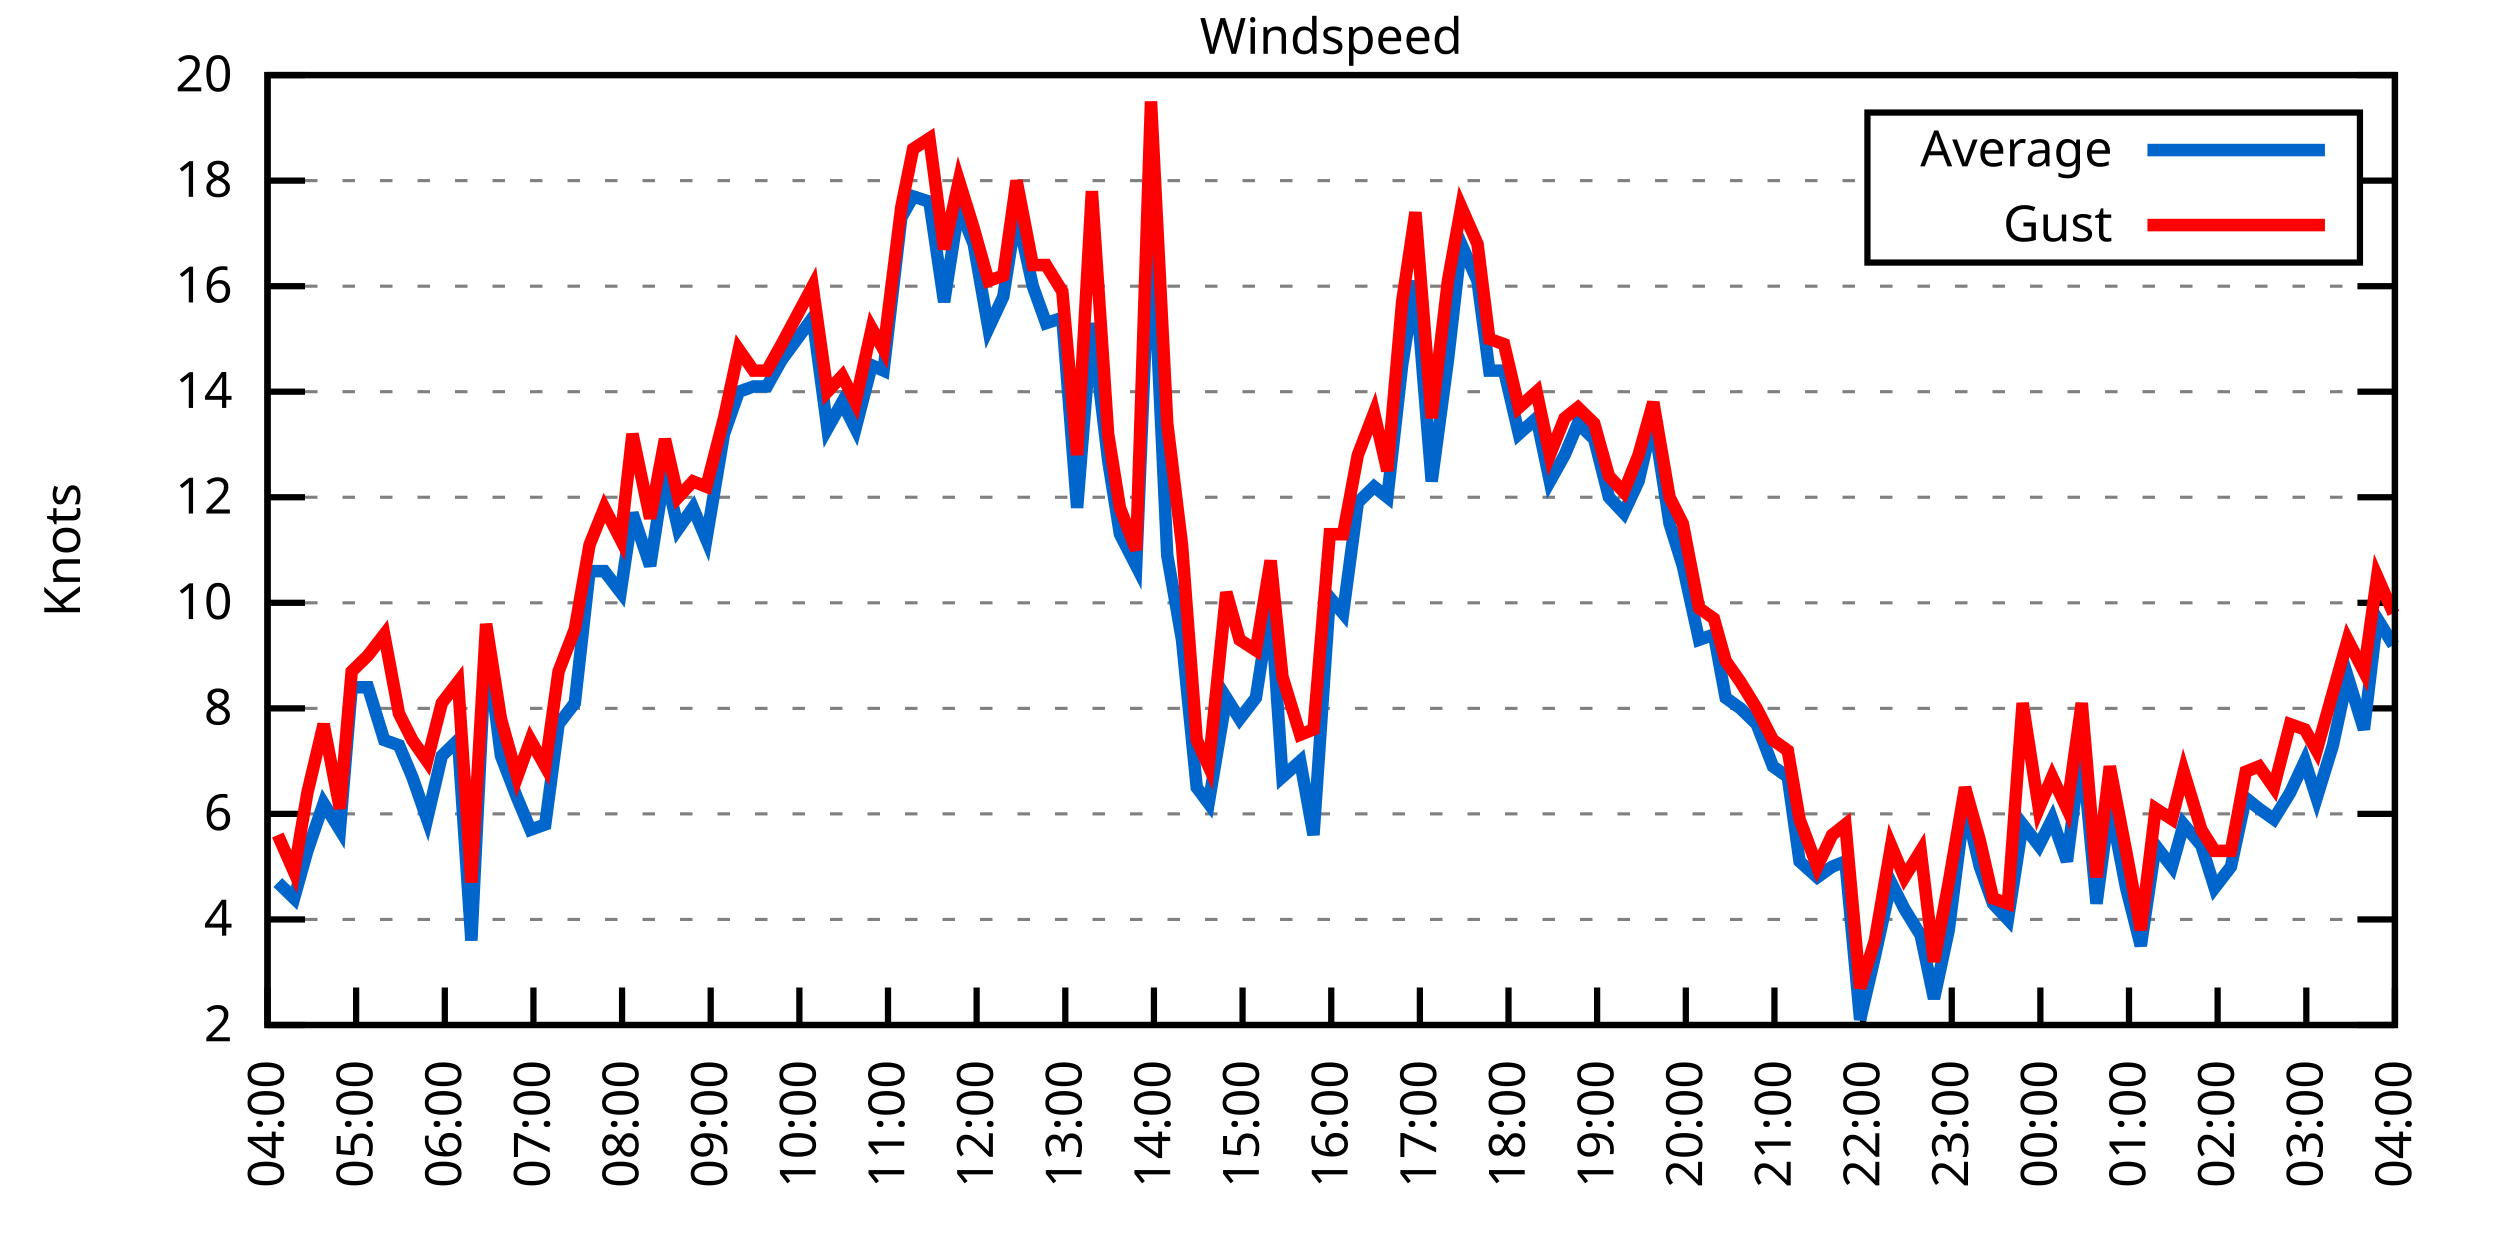
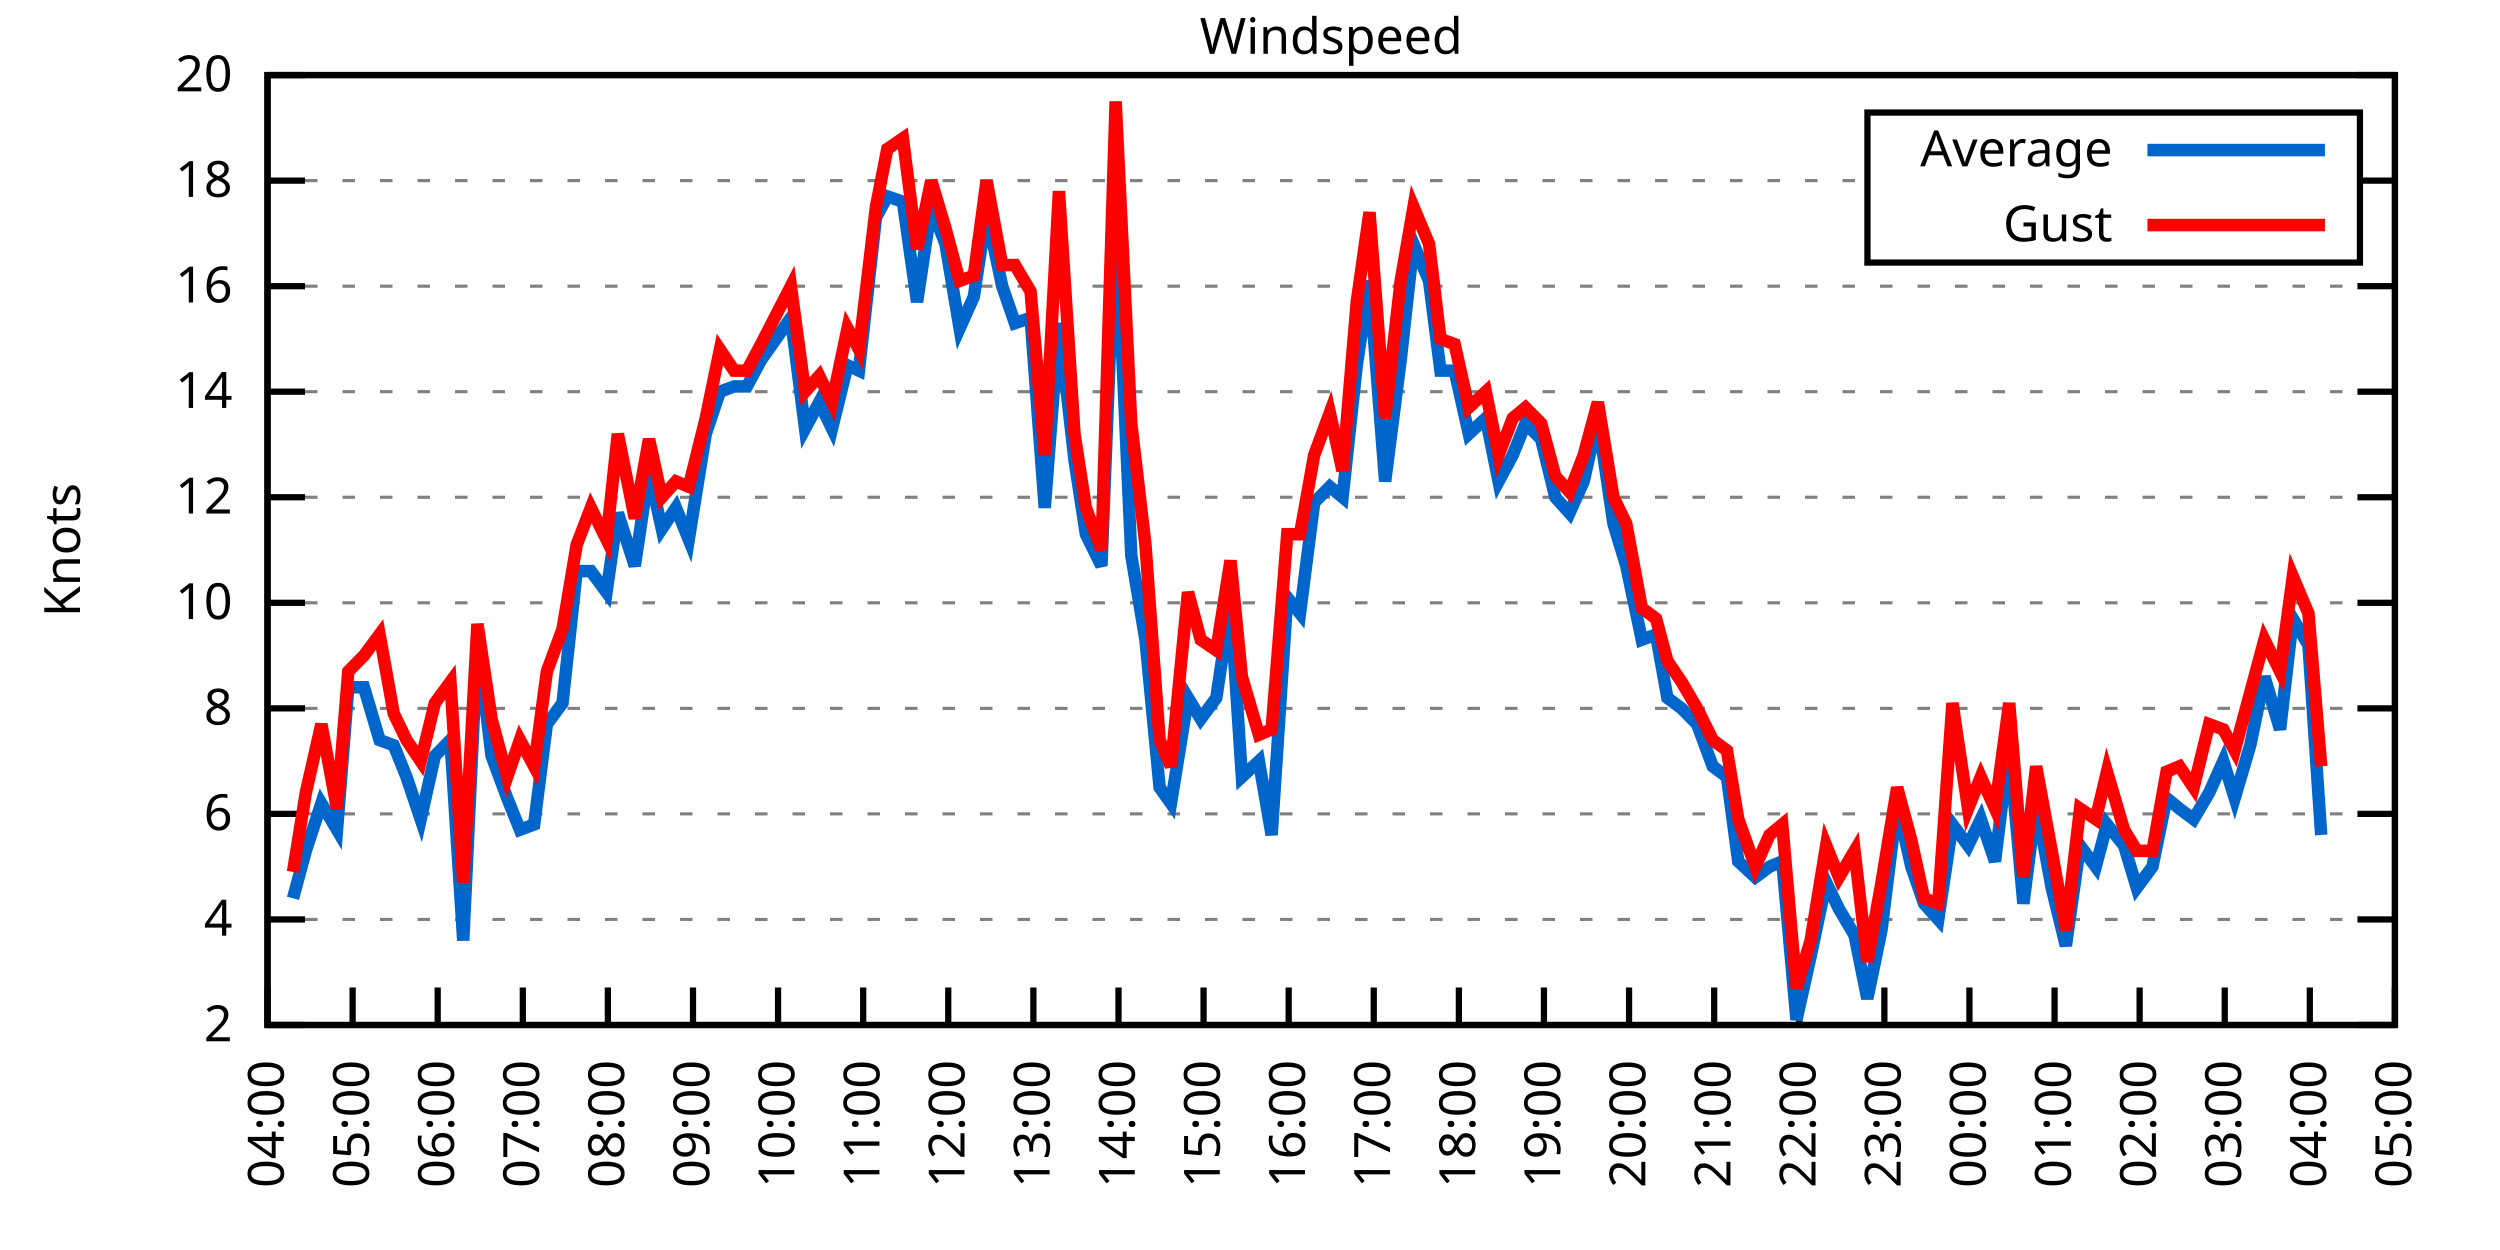
<svg xmlns="http://www.w3.org/2000/svg" xmlns:xlink="http://www.w3.org/1999/xlink" width="400" height="200" viewBox="0 0 400 200">
  <g id="gnuplot_canvas">
    <rect x="0" y="0" width="400" height="200" fill="none" />
    <defs>
      <circle id="gpDot" r="0.5" stroke-width="0.5" stroke="currentColor" />
      <path id="gpPt0" stroke-width="0.333" stroke="currentColor" d="M-1,0 h2 M0,-1 v2" />
      <path id="gpPt1" stroke-width="0.333" stroke="currentColor" d="M-1,-1 L1,1 M1,-1 L-1,1" />
      <path id="gpPt2" stroke-width="0.333" stroke="currentColor" d="M-1,0 L1,0 M0,-1 L0,1 M-1,-1 L1,1 M-1,1 L1,-1" />
      <rect id="gpPt3" stroke-width="0.333" stroke="currentColor" x="-1" y="-1" width="2" height="2" />
      <rect id="gpPt4" stroke-width="0.333" stroke="currentColor" fill="currentColor" x="-1" y="-1" width="2" height="2" />
      <circle id="gpPt5" stroke-width="0.333" stroke="currentColor" cx="0" cy="0" r="1" />
      <use xlink:href="#gpPt5" id="gpPt6" fill="currentColor" stroke="none" />
      <path id="gpPt7" stroke-width="0.333" stroke="currentColor" d="M0,-1.33 L-1.33,0.67 L1.33,0.67 z" />
      <use xlink:href="#gpPt7" id="gpPt8" fill="currentColor" stroke="none" />
      <use xlink:href="#gpPt7" id="gpPt9" stroke="currentColor" transform="rotate(180)" />
      <use xlink:href="#gpPt9" id="gpPt10" fill="currentColor" stroke="none" />
      <use xlink:href="#gpPt3" id="gpPt11" stroke="currentColor" transform="rotate(45)" />
      <use xlink:href="#gpPt11" id="gpPt12" fill="currentColor" stroke="none" />
      <path id="gpPt13" stroke-width="0.333" stroke="currentColor" d="M0,1.330 L1.265,0.411 L0.782,-1.067 L-0.782,-1.076 L-1.265,0.411 z" />
      <use xlink:href="#gpPt13" id="gpPt14" fill="currentColor" stroke="none" />
      <filter id="textbox" filterUnits="objectBoundingBox" x="0" y="0" height="1" width="1">
        <feFlood flood-color="white" flood-opacity="1" result="bgnd" />
        <feComposite in="SourceGraphic" in2="bgnd" operator="atop" />
      </filter>
      <filter id="greybox" filterUnits="objectBoundingBox" x="0" y="0" height="1" width="1">
        <feFlood flood-color="lightgrey" flood-opacity="1" result="grey" />
        <feComposite in="SourceGraphic" in2="grey" operator="atop" />
      </filter>
    </defs>
    <g fill="none" color="white" stroke="currentColor" stroke-width="1.00" stroke-linecap="butt" stroke-linejoin="miter">
</g>
    <g fill="none" color="black" stroke="currentColor" stroke-width="1.00" stroke-linecap="butt" stroke-linejoin="miter">
      <g stroke="none" shape-rendering="crispEdges">
        <polygon fill="rgb(255, 255, 255)" points="42.80,164.00 383.18,164.00 383.18,12.02 42.80,12.02 " />
      </g>
    </g>
    <g fill="none" color="black" stroke="currentColor" stroke-width="1.00" stroke-linecap="butt" stroke-linejoin="miter">
</g>
    <g fill="none" color="black" stroke="black" stroke-width="0.50" stroke-linecap="butt" stroke-linejoin="miter">
</g>
    <g fill="none" color="gray" stroke="currentColor" stroke-width="0.50" stroke-linecap="butt" stroke-linejoin="miter">
      <path stroke="gray" stroke-dasharray="2,4" class="gridline" d="M42.80,164.00 L383.19,164.00  " />
    </g>
    <g fill="none" color="gray" stroke="gray" stroke-width="1.00" stroke-linecap="butt" stroke-linejoin="miter">
</g>
    <g fill="none" color="black" stroke="currentColor" stroke-width="1.00" stroke-linecap="butt" stroke-linejoin="miter">
      <path stroke="black" d="M42.80,164.00 L48.80,164.00 M383.19,164.00 L377.19,164.00  " />
      <g transform="translate(37.20,166.60)" stroke="none" fill="black" font-family="Sans" font-size="8.00" text-anchor="end">
        <text>
          <tspan font-family="Sans"> 2</tspan>
        </text>
      </g>
    </g>
    <g fill="none" color="black" stroke="currentColor" stroke-width="1.00" stroke-linecap="butt" stroke-linejoin="miter">
</g>
    <g fill="none" color="black" stroke="black" stroke-width="0.50" stroke-linecap="butt" stroke-linejoin="miter">
</g>
    <g fill="none" color="gray" stroke="currentColor" stroke-width="0.50" stroke-linecap="butt" stroke-linejoin="miter">
      <path stroke="gray" stroke-dasharray="2,4" class="gridline" d="M42.80,147.11 L383.19,147.11  " />
    </g>
    <g fill="none" color="gray" stroke="gray" stroke-width="1.00" stroke-linecap="butt" stroke-linejoin="miter">
</g>
    <g fill="none" color="black" stroke="currentColor" stroke-width="1.00" stroke-linecap="butt" stroke-linejoin="miter">
      <path stroke="black" d="M42.80,147.11 L48.80,147.11 M383.19,147.11 L377.19,147.11  " />
      <g transform="translate(37.20,149.71)" stroke="none" fill="black" font-family="Sans" font-size="8.00" text-anchor="end">
        <text>
          <tspan font-family="Sans"> 4</tspan>
        </text>
      </g>
    </g>
    <g fill="none" color="black" stroke="currentColor" stroke-width="1.00" stroke-linecap="butt" stroke-linejoin="miter">
</g>
    <g fill="none" color="black" stroke="black" stroke-width="0.50" stroke-linecap="butt" stroke-linejoin="miter">
</g>
    <g fill="none" color="gray" stroke="currentColor" stroke-width="0.50" stroke-linecap="butt" stroke-linejoin="miter">
      <path stroke="gray" stroke-dasharray="2,4" class="gridline" d="M42.80,130.22 L383.19,130.22  " />
    </g>
    <g fill="none" color="gray" stroke="gray" stroke-width="1.00" stroke-linecap="butt" stroke-linejoin="miter">
</g>
    <g fill="none" color="black" stroke="currentColor" stroke-width="1.00" stroke-linecap="butt" stroke-linejoin="miter">
      <path stroke="black" d="M42.80,130.22 L48.80,130.22 M383.19,130.22 L377.19,130.22  " />
      <g transform="translate(37.20,132.82)" stroke="none" fill="black" font-family="Sans" font-size="8.00" text-anchor="end">
        <text>
          <tspan font-family="Sans"> 6</tspan>
        </text>
      </g>
    </g>
    <g fill="none" color="black" stroke="currentColor" stroke-width="1.00" stroke-linecap="butt" stroke-linejoin="miter">
</g>
    <g fill="none" color="black" stroke="black" stroke-width="0.50" stroke-linecap="butt" stroke-linejoin="miter">
</g>
    <g fill="none" color="gray" stroke="currentColor" stroke-width="0.50" stroke-linecap="butt" stroke-linejoin="miter">
      <path stroke="gray" stroke-dasharray="2,4" class="gridline" d="M42.80,113.34 L383.19,113.34  " />
    </g>
    <g fill="none" color="gray" stroke="gray" stroke-width="1.00" stroke-linecap="butt" stroke-linejoin="miter">
</g>
    <g fill="none" color="black" stroke="currentColor" stroke-width="1.00" stroke-linecap="butt" stroke-linejoin="miter">
      <path stroke="black" d="M42.80,113.34 L48.80,113.34 M383.19,113.34 L377.19,113.34  " />
      <g transform="translate(37.20,115.94)" stroke="none" fill="black" font-family="Sans" font-size="8.00" text-anchor="end">
        <text>
          <tspan font-family="Sans"> 8</tspan>
        </text>
      </g>
    </g>
    <g fill="none" color="black" stroke="currentColor" stroke-width="1.00" stroke-linecap="butt" stroke-linejoin="miter">
</g>
    <g fill="none" color="black" stroke="black" stroke-width="0.50" stroke-linecap="butt" stroke-linejoin="miter">
</g>
    <g fill="none" color="gray" stroke="currentColor" stroke-width="0.50" stroke-linecap="butt" stroke-linejoin="miter">
      <path stroke="gray" stroke-dasharray="2,4" class="gridline" d="M42.80,96.45 L383.19,96.45  " />
    </g>
    <g fill="none" color="gray" stroke="gray" stroke-width="1.00" stroke-linecap="butt" stroke-linejoin="miter">
</g>
    <g fill="none" color="black" stroke="currentColor" stroke-width="1.00" stroke-linecap="butt" stroke-linejoin="miter">
      <path stroke="black" d="M42.80,96.45 L48.80,96.45 M383.19,96.45 L377.19,96.45  " />
      <g transform="translate(37.20,99.05)" stroke="none" fill="black" font-family="Sans" font-size="8.00" text-anchor="end">
        <text>
          <tspan font-family="Sans"> 10</tspan>
        </text>
      </g>
    </g>
    <g fill="none" color="black" stroke="currentColor" stroke-width="1.00" stroke-linecap="butt" stroke-linejoin="miter">
</g>
    <g fill="none" color="black" stroke="black" stroke-width="0.50" stroke-linecap="butt" stroke-linejoin="miter">
</g>
    <g fill="none" color="gray" stroke="currentColor" stroke-width="0.50" stroke-linecap="butt" stroke-linejoin="miter">
      <path stroke="gray" stroke-dasharray="2,4" class="gridline" d="M42.80,79.56 L383.19,79.56  " />
    </g>
    <g fill="none" color="gray" stroke="gray" stroke-width="1.00" stroke-linecap="butt" stroke-linejoin="miter">
</g>
    <g fill="none" color="black" stroke="currentColor" stroke-width="1.00" stroke-linecap="butt" stroke-linejoin="miter">
      <path stroke="black" d="M42.80,79.56 L48.80,79.56 M383.19,79.56 L377.19,79.56  " />
      <g transform="translate(37.20,82.16)" stroke="none" fill="black" font-family="Sans" font-size="8.00" text-anchor="end">
        <text>
          <tspan font-family="Sans"> 12</tspan>
        </text>
      </g>
    </g>
    <g fill="none" color="black" stroke="currentColor" stroke-width="1.00" stroke-linecap="butt" stroke-linejoin="miter">
</g>
    <g fill="none" color="black" stroke="black" stroke-width="0.50" stroke-linecap="butt" stroke-linejoin="miter">
</g>
    <g fill="none" color="gray" stroke="currentColor" stroke-width="0.50" stroke-linecap="butt" stroke-linejoin="miter">
      <path stroke="gray" stroke-dasharray="2,4" class="gridline" d="M42.80,62.67 L383.19,62.67  " />
    </g>
    <g fill="none" color="gray" stroke="gray" stroke-width="1.00" stroke-linecap="butt" stroke-linejoin="miter">
</g>
    <g fill="none" color="black" stroke="currentColor" stroke-width="1.00" stroke-linecap="butt" stroke-linejoin="miter">
      <path stroke="black" d="M42.80,62.67 L48.80,62.67 M383.19,62.67 L377.19,62.67  " />
      <g transform="translate(37.20,65.27)" stroke="none" fill="black" font-family="Sans" font-size="8.00" text-anchor="end">
        <text>
          <tspan font-family="Sans"> 14</tspan>
        </text>
      </g>
    </g>
    <g fill="none" color="black" stroke="currentColor" stroke-width="1.00" stroke-linecap="butt" stroke-linejoin="miter">
</g>
    <g fill="none" color="black" stroke="black" stroke-width="0.50" stroke-linecap="butt" stroke-linejoin="miter">
</g>
    <g fill="none" color="gray" stroke="currentColor" stroke-width="0.50" stroke-linecap="butt" stroke-linejoin="miter">
      <path stroke="gray" stroke-dasharray="2,4" class="gridline" d="M42.80,45.79 L383.19,45.79  " />
    </g>
    <g fill="none" color="gray" stroke="gray" stroke-width="1.00" stroke-linecap="butt" stroke-linejoin="miter">
</g>
    <g fill="none" color="black" stroke="currentColor" stroke-width="1.00" stroke-linecap="butt" stroke-linejoin="miter">
      <path stroke="black" d="M42.80,45.79 L48.80,45.79 M383.19,45.79 L377.19,45.79  " />
      <g transform="translate(37.20,48.39)" stroke="none" fill="black" font-family="Sans" font-size="8.00" text-anchor="end">
        <text>
          <tspan font-family="Sans"> 16</tspan>
        </text>
      </g>
    </g>
    <g fill="none" color="black" stroke="currentColor" stroke-width="1.00" stroke-linecap="butt" stroke-linejoin="miter">
</g>
    <g fill="none" color="black" stroke="black" stroke-width="0.50" stroke-linecap="butt" stroke-linejoin="miter">
</g>
    <g fill="none" color="gray" stroke="currentColor" stroke-width="0.50" stroke-linecap="butt" stroke-linejoin="miter">
      <path stroke="gray" stroke-dasharray="2,4" class="gridline" d="M42.80,28.90 L298.79,28.90 M377.59,28.90 L383.19,28.90  " />
    </g>
    <g fill="none" color="gray" stroke="gray" stroke-width="1.00" stroke-linecap="butt" stroke-linejoin="miter">
</g>
    <g fill="none" color="black" stroke="currentColor" stroke-width="1.00" stroke-linecap="butt" stroke-linejoin="miter">
      <path stroke="black" d="M42.80,28.90 L48.80,28.90 M383.19,28.90 L377.19,28.90  " />
      <g transform="translate(37.20,31.50)" stroke="none" fill="black" font-family="Sans" font-size="8.00" text-anchor="end">
        <text>
          <tspan font-family="Sans"> 18</tspan>
        </text>
      </g>
    </g>
    <g fill="none" color="black" stroke="currentColor" stroke-width="1.00" stroke-linecap="butt" stroke-linejoin="miter">
</g>
    <g fill="none" color="black" stroke="black" stroke-width="0.50" stroke-linecap="butt" stroke-linejoin="miter">
</g>
    <g fill="none" color="gray" stroke="currentColor" stroke-width="0.50" stroke-linecap="butt" stroke-linejoin="miter">
      <path stroke="gray" stroke-dasharray="2,4" class="gridline" d="M42.80,12.01 L383.19,12.01  " />
    </g>
    <g fill="none" color="gray" stroke="gray" stroke-width="1.00" stroke-linecap="butt" stroke-linejoin="miter">
</g>
    <g fill="none" color="black" stroke="currentColor" stroke-width="1.00" stroke-linecap="butt" stroke-linejoin="miter">
      <path stroke="black" d="M42.80,12.01 L48.80,12.01 M383.19,12.01 L377.19,12.01  " />
      <g transform="translate(37.20,14.61)" stroke="none" fill="black" font-family="Sans" font-size="8.00" text-anchor="end">
        <text>
          <tspan font-family="Sans"> 20</tspan>
        </text>
      </g>
    </g>
    <g fill="none" color="black" stroke="currentColor" stroke-width="1.00" stroke-linecap="butt" stroke-linejoin="miter">
      <path stroke="black" d="M42.80,164.00 L42.80,158.00  " />
      <g transform="translate(45.40,169.60) rotate(270.00)" stroke="none" fill="black" font-family="Sans" font-size="8.00" text-anchor="end">
        <text>
          <tspan font-family="Sans">04:00</tspan>
        </text>
      </g>
    </g>
    <g fill="none" color="black" stroke="currentColor" stroke-width="1.00" stroke-linecap="butt" stroke-linejoin="miter">
-       <path stroke="black" d="M56.98,164.00 L56.98,158.00  " />
-       <g transform="translate(59.58,169.60) rotate(270.00)" stroke="none" fill="black" font-family="Sans" font-size="8.00" text-anchor="end">
+       <path stroke="black" d="M56.42,164.00 L56.42,158.00  " />
+       <g transform="translate(59.02,169.60) rotate(270.00)" stroke="none" fill="black" font-family="Sans" font-size="8.00" text-anchor="end">
        <text>
          <tspan font-family="Sans">05:00</tspan>
        </text>
      </g>
    </g>
    <g fill="none" color="black" stroke="currentColor" stroke-width="1.00" stroke-linecap="butt" stroke-linejoin="miter">
-       <path stroke="black" d="M71.17,164.00 L71.17,158.00  " />
-       <g transform="translate(73.77,169.60) rotate(270.00)" stroke="none" fill="black" font-family="Sans" font-size="8.00" text-anchor="end">
+       <path stroke="black" d="M70.03,164.00 L70.03,158.00  " />
+       <g transform="translate(72.63,169.60) rotate(270.00)" stroke="none" fill="black" font-family="Sans" font-size="8.00" text-anchor="end">
        <text>
          <tspan font-family="Sans">06:00</tspan>
        </text>
      </g>
    </g>
    <g fill="none" color="black" stroke="currentColor" stroke-width="1.00" stroke-linecap="butt" stroke-linejoin="miter">
-       <path stroke="black" d="M85.35,164.00 L85.35,158.00  " />
-       <g transform="translate(87.95,169.60) rotate(270.00)" stroke="none" fill="black" font-family="Sans" font-size="8.00" text-anchor="end">
+       <path stroke="black" d="M83.65,164.00 L83.65,158.00  " />
+       <g transform="translate(86.25,169.60) rotate(270.00)" stroke="none" fill="black" font-family="Sans" font-size="8.00" text-anchor="end">
        <text>
          <tspan font-family="Sans">07:00</tspan>
        </text>
      </g>
    </g>
    <g fill="none" color="black" stroke="currentColor" stroke-width="1.00" stroke-linecap="butt" stroke-linejoin="miter">
-       <path stroke="black" d="M99.53,164.00 L99.53,158.00  " />
-       <g transform="translate(102.13,169.60) rotate(270.00)" stroke="none" fill="black" font-family="Sans" font-size="8.00" text-anchor="end">
+       <path stroke="black" d="M97.26,164.00 L97.26,158.00  " />
+       <g transform="translate(99.86,169.60) rotate(270.00)" stroke="none" fill="black" font-family="Sans" font-size="8.00" text-anchor="end">
        <text>
          <tspan font-family="Sans">08:00</tspan>
        </text>
      </g>
    </g>
    <g fill="none" color="black" stroke="currentColor" stroke-width="1.00" stroke-linecap="butt" stroke-linejoin="miter">
-       <path stroke="black" d="M113.71,164.00 L113.71,158.00  " />
-       <g transform="translate(116.31,169.60) rotate(270.00)" stroke="none" fill="black" font-family="Sans" font-size="8.00" text-anchor="end">
+       <path stroke="black" d="M110.88,164.00 L110.88,158.00  " />
+       <g transform="translate(113.48,169.60) rotate(270.00)" stroke="none" fill="black" font-family="Sans" font-size="8.00" text-anchor="end">
        <text>
          <tspan font-family="Sans">09:00</tspan>
        </text>
      </g>
    </g>
    <g fill="none" color="black" stroke="currentColor" stroke-width="1.00" stroke-linecap="butt" stroke-linejoin="miter">
-       <path stroke="black" d="M127.90,164.00 L127.90,158.00  " />
-       <g transform="translate(130.50,169.60) rotate(270.00)" stroke="none" fill="black" font-family="Sans" font-size="8.00" text-anchor="end">
+       <path stroke="black" d="M124.49,164.00 L124.49,158.00  " />
+       <g transform="translate(127.09,169.60) rotate(270.00)" stroke="none" fill="black" font-family="Sans" font-size="8.00" text-anchor="end">
        <text>
          <tspan font-family="Sans">10:00</tspan>
        </text>
      </g>
    </g>
    <g fill="none" color="black" stroke="currentColor" stroke-width="1.00" stroke-linecap="butt" stroke-linejoin="miter">
-       <path stroke="black" d="M142.08,164.00 L142.08,158.00  " />
-       <g transform="translate(144.68,169.60) rotate(270.00)" stroke="none" fill="black" font-family="Sans" font-size="8.00" text-anchor="end">
+       <path stroke="black" d="M138.11,164.00 L138.11,158.00  " />
+       <g transform="translate(140.71,169.60) rotate(270.00)" stroke="none" fill="black" font-family="Sans" font-size="8.00" text-anchor="end">
        <text>
          <tspan font-family="Sans">11:00</tspan>
        </text>
      </g>
    </g>
    <g fill="none" color="black" stroke="currentColor" stroke-width="1.00" stroke-linecap="butt" stroke-linejoin="miter">
-       <path stroke="black" d="M156.26,164.00 L156.26,158.00  " />
-       <g transform="translate(158.86,169.60) rotate(270.00)" stroke="none" fill="black" font-family="Sans" font-size="8.00" text-anchor="end">
+       <path stroke="black" d="M151.72,164.00 L151.72,158.00  " />
+       <g transform="translate(154.32,169.60) rotate(270.00)" stroke="none" fill="black" font-family="Sans" font-size="8.00" text-anchor="end">
        <text>
          <tspan font-family="Sans">12:00</tspan>
        </text>
      </g>
    </g>
    <g fill="none" color="black" stroke="currentColor" stroke-width="1.00" stroke-linecap="butt" stroke-linejoin="miter">
-       <path stroke="black" d="M170.45,164.00 L170.45,158.00  " />
-       <g transform="translate(173.05,169.60) rotate(270.00)" stroke="none" fill="black" font-family="Sans" font-size="8.00" text-anchor="end">
+       <path stroke="black" d="M165.34,164.00 L165.34,158.00  " />
+       <g transform="translate(167.94,169.60) rotate(270.00)" stroke="none" fill="black" font-family="Sans" font-size="8.00" text-anchor="end">
        <text>
          <tspan font-family="Sans">13:00</tspan>
        </text>
      </g>
    </g>
    <g fill="none" color="black" stroke="currentColor" stroke-width="1.00" stroke-linecap="butt" stroke-linejoin="miter">
-       <path stroke="black" d="M184.63,164.00 L184.63,158.00  " />
-       <g transform="translate(187.23,169.60) rotate(270.00)" stroke="none" fill="black" font-family="Sans" font-size="8.00" text-anchor="end">
+       <path stroke="black" d="M178.96,164.00 L178.96,158.00  " />
+       <g transform="translate(181.56,169.60) rotate(270.00)" stroke="none" fill="black" font-family="Sans" font-size="8.00" text-anchor="end">
        <text>
          <tspan font-family="Sans">14:00</tspan>
        </text>
      </g>
    </g>
    <g fill="none" color="black" stroke="currentColor" stroke-width="1.00" stroke-linecap="butt" stroke-linejoin="miter">
-       <path stroke="black" d="M198.81,164.00 L198.81,158.00  " />
-       <g transform="translate(201.41,169.60) rotate(270.00)" stroke="none" fill="black" font-family="Sans" font-size="8.00" text-anchor="end">
+       <path stroke="black" d="M192.57,164.00 L192.57,158.00  " />
+       <g transform="translate(195.17,169.60) rotate(270.00)" stroke="none" fill="black" font-family="Sans" font-size="8.00" text-anchor="end">
        <text>
          <tspan font-family="Sans">15:00</tspan>
        </text>
      </g>
    </g>
    <g fill="none" color="black" stroke="currentColor" stroke-width="1.00" stroke-linecap="butt" stroke-linejoin="miter">
-       <path stroke="black" d="M213.00,164.00 L213.00,158.00  " />
-       <g transform="translate(215.60,169.60) rotate(270.00)" stroke="none" fill="black" font-family="Sans" font-size="8.00" text-anchor="end">
+       <path stroke="black" d="M206.19,164.00 L206.19,158.00  " />
+       <g transform="translate(208.79,169.60) rotate(270.00)" stroke="none" fill="black" font-family="Sans" font-size="8.00" text-anchor="end">
        <text>
          <tspan font-family="Sans">16:00</tspan>
        </text>
      </g>
    </g>
    <g fill="none" color="black" stroke="currentColor" stroke-width="1.00" stroke-linecap="butt" stroke-linejoin="miter">
-       <path stroke="black" d="M227.18,164.00 L227.18,158.00  " />
-       <g transform="translate(229.78,169.60) rotate(270.00)" stroke="none" fill="black" font-family="Sans" font-size="8.00" text-anchor="end">
+       <path stroke="black" d="M219.80,164.00 L219.80,158.00  " />
+       <g transform="translate(222.40,169.60) rotate(270.00)" stroke="none" fill="black" font-family="Sans" font-size="8.00" text-anchor="end">
        <text>
          <tspan font-family="Sans">17:00</tspan>
        </text>
      </g>
    </g>
    <g fill="none" color="black" stroke="currentColor" stroke-width="1.00" stroke-linecap="butt" stroke-linejoin="miter">
-       <path stroke="black" d="M241.36,164.00 L241.36,158.00  " />
-       <g transform="translate(243.96,169.60) rotate(270.00)" stroke="none" fill="black" font-family="Sans" font-size="8.00" text-anchor="end">
+       <path stroke="black" d="M233.42,164.00 L233.42,158.00  " />
+       <g transform="translate(236.02,169.60) rotate(270.00)" stroke="none" fill="black" font-family="Sans" font-size="8.00" text-anchor="end">
        <text>
          <tspan font-family="Sans">18:00</tspan>
        </text>
      </g>
    </g>
    <g fill="none" color="black" stroke="currentColor" stroke-width="1.00" stroke-linecap="butt" stroke-linejoin="miter">
-       <path stroke="black" d="M255.54,164.00 L255.54,158.00  " />
-       <g transform="translate(258.14,169.60) rotate(270.00)" stroke="none" fill="black" font-family="Sans" font-size="8.00" text-anchor="end">
+       <path stroke="black" d="M247.03,164.00 L247.03,158.00  " />
+       <g transform="translate(249.63,169.60) rotate(270.00)" stroke="none" fill="black" font-family="Sans" font-size="8.00" text-anchor="end">
        <text>
          <tspan font-family="Sans">19:00</tspan>
        </text>
      </g>
    </g>
    <g fill="none" color="black" stroke="currentColor" stroke-width="1.00" stroke-linecap="butt" stroke-linejoin="miter">
-       <path stroke="black" d="M269.73,164.00 L269.73,158.00  " />
-       <g transform="translate(272.33,169.60) rotate(270.00)" stroke="none" fill="black" font-family="Sans" font-size="8.00" text-anchor="end">
+       <path stroke="black" d="M260.65,164.00 L260.65,158.00  " />
+       <g transform="translate(263.25,169.60) rotate(270.00)" stroke="none" fill="black" font-family="Sans" font-size="8.00" text-anchor="end">
        <text>
          <tspan font-family="Sans">20:00</tspan>
        </text>
      </g>
    </g>
    <g fill="none" color="black" stroke="currentColor" stroke-width="1.00" stroke-linecap="butt" stroke-linejoin="miter">
-       <path stroke="black" d="M283.91,164.00 L283.91,158.00  " />
-       <g transform="translate(286.51,169.60) rotate(270.00)" stroke="none" fill="black" font-family="Sans" font-size="8.00" text-anchor="end">
+       <path stroke="black" d="M274.27,164.00 L274.27,158.00  " />
+       <g transform="translate(276.87,169.60) rotate(270.00)" stroke="none" fill="black" font-family="Sans" font-size="8.00" text-anchor="end">
        <text>
          <tspan font-family="Sans">21:00</tspan>
        </text>
      </g>
    </g>
    <g fill="none" color="black" stroke="currentColor" stroke-width="1.00" stroke-linecap="butt" stroke-linejoin="miter">
-       <path stroke="black" d="M298.09,164.00 L298.09,158.00  " />
-       <g transform="translate(300.69,169.60) rotate(270.00)" stroke="none" fill="black" font-family="Sans" font-size="8.00" text-anchor="end">
+       <path stroke="black" d="M287.88,164.00 L287.88,158.00  " />
+       <g transform="translate(290.48,169.60) rotate(270.00)" stroke="none" fill="black" font-family="Sans" font-size="8.00" text-anchor="end">
        <text>
          <tspan font-family="Sans">22:00</tspan>
        </text>
      </g>
    </g>
    <g fill="none" color="black" stroke="currentColor" stroke-width="1.00" stroke-linecap="butt" stroke-linejoin="miter">
-       <path stroke="black" d="M312.28,164.00 L312.28,158.00  " />
-       <g transform="translate(314.88,169.60) rotate(270.00)" stroke="none" fill="black" font-family="Sans" font-size="8.00" text-anchor="end">
+       <path stroke="black" d="M301.50,164.00 L301.50,158.00  " />
+       <g transform="translate(304.10,169.60) rotate(270.00)" stroke="none" fill="black" font-family="Sans" font-size="8.00" text-anchor="end">
        <text>
          <tspan font-family="Sans">23:00</tspan>
        </text>
      </g>
    </g>
    <g fill="none" color="black" stroke="currentColor" stroke-width="1.00" stroke-linecap="butt" stroke-linejoin="miter">
-       <path stroke="black" d="M326.46,164.00 L326.46,158.00  " />
-       <g transform="translate(329.06,169.60) rotate(270.00)" stroke="none" fill="black" font-family="Sans" font-size="8.00" text-anchor="end">
+       <path stroke="black" d="M315.11,164.00 L315.11,158.00  " />
+       <g transform="translate(317.71,169.60) rotate(270.00)" stroke="none" fill="black" font-family="Sans" font-size="8.00" text-anchor="end">
        <text>
          <tspan font-family="Sans">00:00</tspan>
        </text>
      </g>
    </g>
    <g fill="none" color="black" stroke="currentColor" stroke-width="1.00" stroke-linecap="butt" stroke-linejoin="miter">
-       <path stroke="black" d="M340.64,164.00 L340.64,158.00  " />
-       <g transform="translate(343.24,169.60) rotate(270.00)" stroke="none" fill="black" font-family="Sans" font-size="8.00" text-anchor="end">
+       <path stroke="black" d="M328.73,164.00 L328.73,158.00  " />
+       <g transform="translate(331.33,169.60) rotate(270.00)" stroke="none" fill="black" font-family="Sans" font-size="8.00" text-anchor="end">
        <text>
          <tspan font-family="Sans">01:00</tspan>
        </text>
      </g>
    </g>
    <g fill="none" color="black" stroke="currentColor" stroke-width="1.00" stroke-linecap="butt" stroke-linejoin="miter">
-       <path stroke="black" d="M354.82,164.00 L354.82,158.00  " />
-       <g transform="translate(357.42,169.60) rotate(270.00)" stroke="none" fill="black" font-family="Sans" font-size="8.00" text-anchor="end">
+       <path stroke="black" d="M342.34,164.00 L342.34,158.00  " />
+       <g transform="translate(344.94,169.60) rotate(270.00)" stroke="none" fill="black" font-family="Sans" font-size="8.00" text-anchor="end">
        <text>
          <tspan font-family="Sans">02:00</tspan>
        </text>
      </g>
    </g>
    <g fill="none" color="black" stroke="currentColor" stroke-width="1.00" stroke-linecap="butt" stroke-linejoin="miter">
-       <path stroke="black" d="M369.01,164.00 L369.01,158.00  " />
-       <g transform="translate(371.61,169.60) rotate(270.00)" stroke="none" fill="black" font-family="Sans" font-size="8.00" text-anchor="end">
+       <path stroke="black" d="M355.96,164.00 L355.96,158.00  " />
+       <g transform="translate(358.56,169.60) rotate(270.00)" stroke="none" fill="black" font-family="Sans" font-size="8.00" text-anchor="end">
        <text>
          <tspan font-family="Sans">03:00</tspan>
+         </text>
+       </g>
+     </g>
+     <g fill="none" color="black" stroke="currentColor" stroke-width="1.00" stroke-linecap="butt" stroke-linejoin="miter">
+       <path stroke="black" d="M369.57,164.00 L369.57,158.00  " />
+       <g transform="translate(372.17,169.60) rotate(270.00)" stroke="none" fill="black" font-family="Sans" font-size="8.00" text-anchor="end">
+         <text>
+           <tspan font-family="Sans">04:00</tspan>
        </text>
      </g>
    </g>
    <g fill="none" color="black" stroke="currentColor" stroke-width="1.00" stroke-linecap="butt" stroke-linejoin="miter">
      <path stroke="black" d="M383.19,164.00 L383.19,158.00  " />
      <g transform="translate(385.79,169.60) rotate(270.00)" stroke="none" fill="black" font-family="Sans" font-size="8.00" text-anchor="end">
        <text>
-           <tspan font-family="Sans">04:00</tspan>
+           <tspan font-family="Sans">05:00</tspan>
        </text>
      </g>
    </g>
    <g fill="none" color="black" stroke="currentColor" stroke-width="1.00" stroke-linecap="butt" stroke-linejoin="miter">
</g>
    <g fill="none" color="black" stroke="currentColor" stroke-width="1.00" stroke-linecap="butt" stroke-linejoin="miter">
      <path stroke="black" d="M42.80,12.01 L42.80,164.00 L383.19,164.00 L383.19,12.01 L42.80,12.01 Z  " />
    </g>
    <g fill="none" color="black" stroke="currentColor" stroke-width="1.00" stroke-linecap="butt" stroke-linejoin="miter">
</g>
    <g fill="none" color="black" stroke="currentColor" stroke-width="1.00" stroke-linecap="butt" stroke-linejoin="miter">
      <path stroke="black" d="M298.79,42.01 L298.79,18.01 L377.59,18.01 L377.59,42.01 L298.79,42.01 Z  " />
    </g>
    <g id="Windspeed_plot_1">
      <g fill="none" color="white" stroke="black" stroke-width="2.00" stroke-linecap="butt" stroke-linejoin="miter">
</g>
      <g fill="none" color="black" stroke="currentColor" stroke-width="2.00" stroke-linecap="butt" stroke-linejoin="miter">
        <g transform="translate(337.99,26.61)" stroke="none" fill="black" font-family="Sans" font-size="8.00" text-anchor="end">
          <text>
            <tspan font-family="Sans">Average</tspan>
          </text>
        </g>
      </g>
      <g fill="none" color="black" stroke="currentColor" stroke-width="2.00" stroke-linecap="butt" stroke-linejoin="miter">
-         <path stroke="rgb(  0, 102, 204)" d="M343.59,24.01 L371.99,24.01 M44.45,141.20 L47.05,143.73 L49.18,136.14 L51.78,128.54 L54.38,132.76 L56.27,109.96   L58.87,109.96 L61.47,118.40 L63.84,119.25 L65.97,124.31 L68.33,131.07 L70.69,120.94 L73.29,118.40 L75.42,150.49   L77.78,102.36 L80.15,120.94 L82.75,127.69 L84.88,132.76 L87.24,131.91 L89.37,115.87 L91.97,112.49 L94.33,91.38   L96.70,91.38 L99.30,94.76 L101.19,82.09 L104.02,90.54 L106.39,75.34 L108.51,84.63 L110.88,81.25 L113.01,86.32   L115.84,69.43 L118.21,62.67 L120.57,61.83 L122.70,61.83 L125.06,57.61 L130.02,50.85 L132.39,68.58 L134.75,64.36   L136.88,68.58 L139.48,58.45 L141.37,59.30 L144.21,34.81 L146.10,31.43 L148.70,32.28 L151.06,48.32 L153.43,33.12   L155.79,39.03 L158.15,52.54 L160.52,47.47 L162.65,33.96 L165.25,45.79 L167.37,51.70 L169.97,50.85 L172.34,81.25   L174.70,51.70 L177.30,73.65 L179.19,85.47 L181.79,90.54 L184.16,33.12 L186.76,88.85 L189.12,102.36 L191.48,126.00   L193.38,128.54 L196.21,111.65 L198.34,115.03 L200.94,111.65 L203.30,96.45 L205.19,124.31 L208.03,121.78 L210.16,133.60   L212.76,95.60 L214.89,98.14 L217.25,80.41 L219.85,77.87 L221.98,79.56 L224.34,58.45 L226.47,44.94 L229.07,77.03   L231.67,57.61 L233.80,39.03 L236.40,44.94 L238.29,59.30 L240.65,59.30 L243.02,69.43 L245.85,66.90 L247.98,77.03   L250.34,72.81 L252.47,67.74 L255.07,70.27 L257.43,79.56 L259.80,82.09 L262.16,77.03 L264.53,66.90 L267.13,83.78   L269.25,90.54 L271.85,102.36 L274.22,101.52 L276.11,111.65 L278.47,113.34 L281.07,115.87 L283.67,122.62 L286.04,124.31   L287.93,137.82 L290.76,140.36 L293.13,138.67 L295.26,137.82 L297.62,163.16 L299.98,153.02 L302.58,141.20 L304.71,145.42   L307.31,149.65 L309.44,159.78 L311.80,148.80 L314.40,128.54 L316.77,138.67 L318.89,144.58 L321.26,147.11 L323.62,131.91   L326.22,135.29 L328.35,131.07 L330.71,137.82 L333.08,119.25 L335.44,144.58 L337.57,128.54 L340.17,142.05 L342.53,151.33   L344.90,135.29 L347.50,138.67 L349.39,131.91 L352.22,135.29 L354.35,142.05 L356.95,138.67 L359.32,127.69 L361.44,129.38   L363.81,131.07 L366.41,126.85 L368.77,121.78 L370.66,127.69 L373.26,119.25 L375.63,108.27 L378.23,116.71 L380.35,98.98   L382.95,103.20  " />
+         <path stroke="rgb(  0, 102, 204)" d="M343.59,24.01 L371.99,24.01 M46.88,143.73 L48.93,136.14 L51.42,128.54 L53.92,132.76 L55.73,109.96 L58.23,109.96   L60.73,118.40 L63.00,119.25 L65.04,124.31 L67.31,131.07 L69.58,120.94 L72.07,118.40 L74.12,150.49 L76.39,102.36   L78.65,120.94 L81.15,127.69 L83.19,132.76 L85.46,131.91 L87.50,115.87 L90.00,112.49 L92.27,91.38 L94.54,91.38   L97.04,94.76 L98.85,82.09 L101.57,90.54 L103.84,75.34 L105.89,84.63 L108.15,81.25 L110.20,86.32 L112.92,69.43   L115.19,62.67 L117.46,61.83 L119.50,61.83 L121.77,57.61 L126.54,50.85 L128.81,68.58 L131.07,64.36 L133.12,68.58   L135.61,58.45 L137.43,59.30 L140.15,34.81 L141.97,31.43 L144.46,32.28 L146.73,48.32 L149.00,33.12 L151.27,39.03   L153.54,52.54 L155.81,47.47 L157.85,33.96 L160.35,45.79 L162.39,51.70 L164.89,50.85 L167.16,81.25 L169.43,51.70   L171.92,73.65 L173.74,85.47 L176.23,90.54 L178.50,33.12 L181.00,88.85 L183.27,102.36 L185.54,126.00 L187.35,128.54   L190.08,111.65 L192.12,115.03 L194.61,111.65 L196.88,96.45 L198.70,124.31 L201.42,121.78 L203.46,133.60 L205.96,95.60   L208.00,98.14 L210.27,80.41 L212.77,77.87 L214.81,79.56 L217.08,58.45 L219.12,44.94 L221.62,77.03 L224.11,57.61   L226.16,39.03 L228.65,44.94 L230.47,59.30 L232.74,59.30 L235.01,69.43 L237.73,66.90 L239.77,77.03 L242.04,72.81   L244.08,67.74 L246.58,70.27 L248.85,79.56 L251.12,82.09 L253.39,77.03 L255.66,66.90 L258.15,83.78 L260.20,90.54   L262.69,102.36 L264.96,101.52 L266.78,111.65 L269.05,113.34 L271.54,115.87 L274.04,122.62 L276.31,124.31 L278.12,137.82   L280.85,140.36 L283.12,138.67 L285.16,137.82 L287.43,163.16 L289.70,153.02 L292.19,141.20 L294.23,145.42 L296.73,149.65   L298.77,159.78 L301.04,148.80 L303.54,128.54 L305.81,138.67 L307.85,144.58 L310.12,147.11 L312.39,131.91 L314.89,135.29   L316.93,131.07 L319.20,137.82 L321.47,119.25 L323.74,144.58 L325.78,128.54 L328.27,142.05 L330.54,151.33 L332.81,135.29   L335.31,138.67 L337.12,131.91 L339.85,135.29 L341.89,142.05 L344.39,138.67 L346.65,127.69 L348.70,129.38 L350.97,131.07   L353.46,126.85 L355.73,121.78 L357.55,127.69 L360.04,119.25 L362.31,108.27 L364.81,116.71 L366.85,98.98 L369.35,103.20   L371.39,133.60  " />
      </g>
    </g>
    <g id="Windspeed_plot_2">
      <g fill="none" color="black" stroke="currentColor" stroke-width="2.00" stroke-linecap="butt" stroke-linejoin="miter">
        <g transform="translate(337.99,38.61)" stroke="none" fill="black" font-family="Sans" font-size="8.00" text-anchor="end">
          <text>
            <tspan font-family="Sans">Gust</tspan>
          </text>
        </g>
      </g>
      <g fill="none" color="black" stroke="currentColor" stroke-width="2.00" stroke-linecap="butt" stroke-linejoin="miter">
-         <path stroke="rgb(255,   0,   0)" d="M343.59,36.01 L371.99,36.01 M44.45,133.60 L47.05,139.51 L49.18,126.85 L51.78,115.87 L54.38,129.38 L56.27,107.43   L58.87,104.89 L61.47,101.52 L63.84,114.18 L65.97,118.40 L68.33,121.78 L70.69,112.49 L73.29,109.11 L75.42,141.20   L77.78,99.83 L80.15,115.03 L82.75,124.31 L84.88,118.40 L87.24,122.62 L89.37,107.43 L91.97,100.67 L94.33,87.16   L96.70,81.25 L99.30,86.32 L101.19,69.43 L104.02,82.94 L106.39,70.27 L108.51,79.56 L110.88,77.03 L113.01,77.87   L115.84,66.90 L118.21,55.92 L120.57,59.30 L122.70,59.30 L125.06,55.07 L130.02,45.79 L132.39,62.67 L134.75,60.14   L136.88,64.36 L139.48,52.54 L141.37,55.92 L144.21,33.12 L146.10,23.83 L148.70,22.14 L151.06,39.87 L153.43,28.90   L155.79,36.50 L158.15,44.94 L160.52,44.10 L162.65,28.90 L165.25,42.41 L167.37,42.41 L169.97,46.63 L172.34,72.81   L174.70,30.59 L177.30,69.43 L179.19,81.25 L181.79,88.00 L184.16,16.23 L186.76,67.74 L189.12,87.16 L191.48,118.40   L193.38,122.62 L196.21,94.76 L198.34,102.36 L200.94,104.05 L203.30,89.69 L205.19,108.27 L208.03,117.56 L210.16,116.71   L212.76,85.47 L214.89,85.47 L217.25,72.81 L219.85,66.05 L221.98,75.34 L224.34,48.32 L226.47,33.96 L229.07,66.90   L231.67,44.94 L233.80,33.12 L236.40,39.03 L238.29,54.23 L240.65,55.07 L243.02,65.21 L245.85,62.67 L247.98,72.81   L250.34,66.90 L252.47,65.21 L255.07,67.74 L257.43,76.18 L259.80,78.72 L262.16,72.81 L264.53,64.36 L267.13,79.56   L269.25,83.78 L271.85,97.29 L274.22,98.98 L276.11,105.74 L278.47,109.11 L281.07,113.34 L283.67,118.40 L286.04,120.09   L287.93,131.07 L290.76,138.67 L293.13,133.60 L295.26,131.91 L297.62,158.09 L299.98,150.49 L302.58,135.29 L304.71,140.36   L307.31,136.14 L309.44,153.87 L311.80,141.20 L314.40,126.00 L316.77,134.45 L318.89,143.73 L321.26,144.58 L323.62,112.49   L326.22,129.38 L328.35,124.31 L330.71,129.38 L333.08,112.49 L335.44,140.36 L337.57,122.62 L340.17,136.14 L342.53,148.80   L344.90,129.38 L347.50,131.07 L349.39,123.47 L352.22,132.76 L354.35,136.14 L356.95,136.14 L359.32,123.47 L361.44,122.62   L363.81,126.00 L366.41,115.87 L368.77,116.71 L370.66,120.09 L373.26,110.80 L375.63,102.36 L378.23,107.43 L380.35,92.23   L382.95,98.14  " />
+         <path stroke="rgb(255,   0,   0)" d="M343.59,36.01 L371.99,36.01 M46.88,139.51 L48.93,126.85 L51.42,115.87 L53.92,129.38 L55.73,107.43 L58.23,104.89   L60.73,101.52 L63.00,114.18 L65.04,118.40 L67.31,121.78 L69.58,112.49 L72.07,109.11 L74.12,141.20 L76.39,99.83   L78.65,115.03 L81.15,124.31 L83.19,118.40 L85.46,122.62 L87.50,107.43 L90.00,100.67 L92.27,87.16 L94.54,81.25   L97.04,86.32 L98.85,69.43 L101.57,82.94 L103.84,70.27 L105.89,79.56 L108.15,77.03 L110.20,77.87 L112.92,66.90   L115.19,55.92 L117.46,59.30 L119.50,59.30 L121.77,55.07 L126.54,45.79 L128.81,62.67 L131.07,60.14 L133.12,64.36   L135.61,52.54 L137.43,55.92 L140.15,33.12 L141.97,23.83 L144.46,22.14 L146.73,39.87 L149.00,28.90 L151.27,36.50   L153.54,44.94 L155.81,44.10 L157.85,28.90 L160.35,42.41 L162.39,42.41 L164.89,46.63 L167.16,72.81 L169.43,30.59   L171.92,69.43 L173.74,81.25 L176.23,88.00 L178.50,16.23 L181.00,67.74 L183.27,87.16 L185.54,118.40 L187.35,122.62   L190.08,94.76 L192.12,102.36 L194.61,104.05 L196.88,89.69 L198.70,108.27 L201.42,117.56 L203.46,116.71 L205.96,85.47   L208.00,85.47 L210.27,72.81 L212.77,66.05 L214.81,75.34 L217.08,48.32 L219.12,33.96 L221.62,66.90 L224.11,44.94   L226.16,33.12 L228.65,39.03 L230.47,54.23 L232.74,55.07 L235.01,65.21 L237.73,62.67 L239.77,72.81 L242.04,66.90   L244.08,65.21 L246.58,67.74 L248.85,76.18 L251.12,78.72 L253.39,72.81 L255.66,64.36 L258.15,79.56 L260.20,83.78   L262.69,97.29 L264.96,98.98 L266.78,105.74 L269.05,109.11 L271.54,113.34 L274.04,118.40 L276.31,120.09 L278.12,131.07   L280.85,138.67 L283.12,133.60 L285.16,131.91 L287.43,158.09 L289.70,150.49 L292.19,135.29 L294.23,140.36 L296.73,136.14   L298.77,153.87 L301.04,141.20 L303.54,126.00 L305.81,134.45 L307.85,143.73 L310.12,144.58 L312.39,112.49 L314.89,129.38   L316.93,124.31 L319.20,129.38 L321.47,112.49 L323.74,140.36 L325.78,122.62 L328.27,136.14 L330.54,148.80 L332.81,129.38   L335.31,131.07 L337.12,123.47 L339.85,132.76 L341.89,136.14 L344.39,136.14 L346.65,123.47 L348.70,122.62 L350.97,126.00   L353.46,115.87 L355.73,116.71 L357.55,120.09 L360.04,110.80 L362.31,102.36 L364.81,107.43 L366.85,92.23 L369.35,98.14   L371.39,122.62  " />
      </g>
    </g>
    <g fill="none" color="black" stroke="currentColor" stroke-width="2.00" stroke-linecap="butt" stroke-linejoin="miter">
</g>
    <g fill="none" color="black" stroke="black" stroke-width="1.00" stroke-linecap="butt" stroke-linejoin="miter">
</g>
    <g fill="none" color="black" stroke="currentColor" stroke-width="1.00" stroke-linecap="butt" stroke-linejoin="miter">
      <path stroke="black" d="M42.80,12.01 L42.80,164.00 L383.19,164.00 L383.19,12.01 L42.80,12.01 Z  " />
      <g transform="translate(12.80,88.01) rotate(270.00)" stroke="none" fill="black" font-family="Sans" font-size="8.00" text-anchor="middle">
        <text>
          <tspan font-family="Sans">Knots</tspan>
        </text>
      </g>
    </g>
    <g fill="none" color="black" stroke="currentColor" stroke-width="1.00" stroke-linecap="butt" stroke-linejoin="miter">
</g>
    <g fill="none" color="black" stroke="currentColor" stroke-width="1.00" stroke-linecap="butt" stroke-linejoin="miter">
      <g transform="translate(212.99,8.61)" stroke="none" fill="black" font-family="Sans" font-size="8.00" text-anchor="middle">
        <text>
          <tspan font-family="Sans">Windspeed</tspan>
        </text>
      </g>
    </g>
    <g fill="none" color="black" stroke="currentColor" stroke-width="1.00" stroke-linecap="butt" stroke-linejoin="miter">
</g>
  </g>
</svg>
